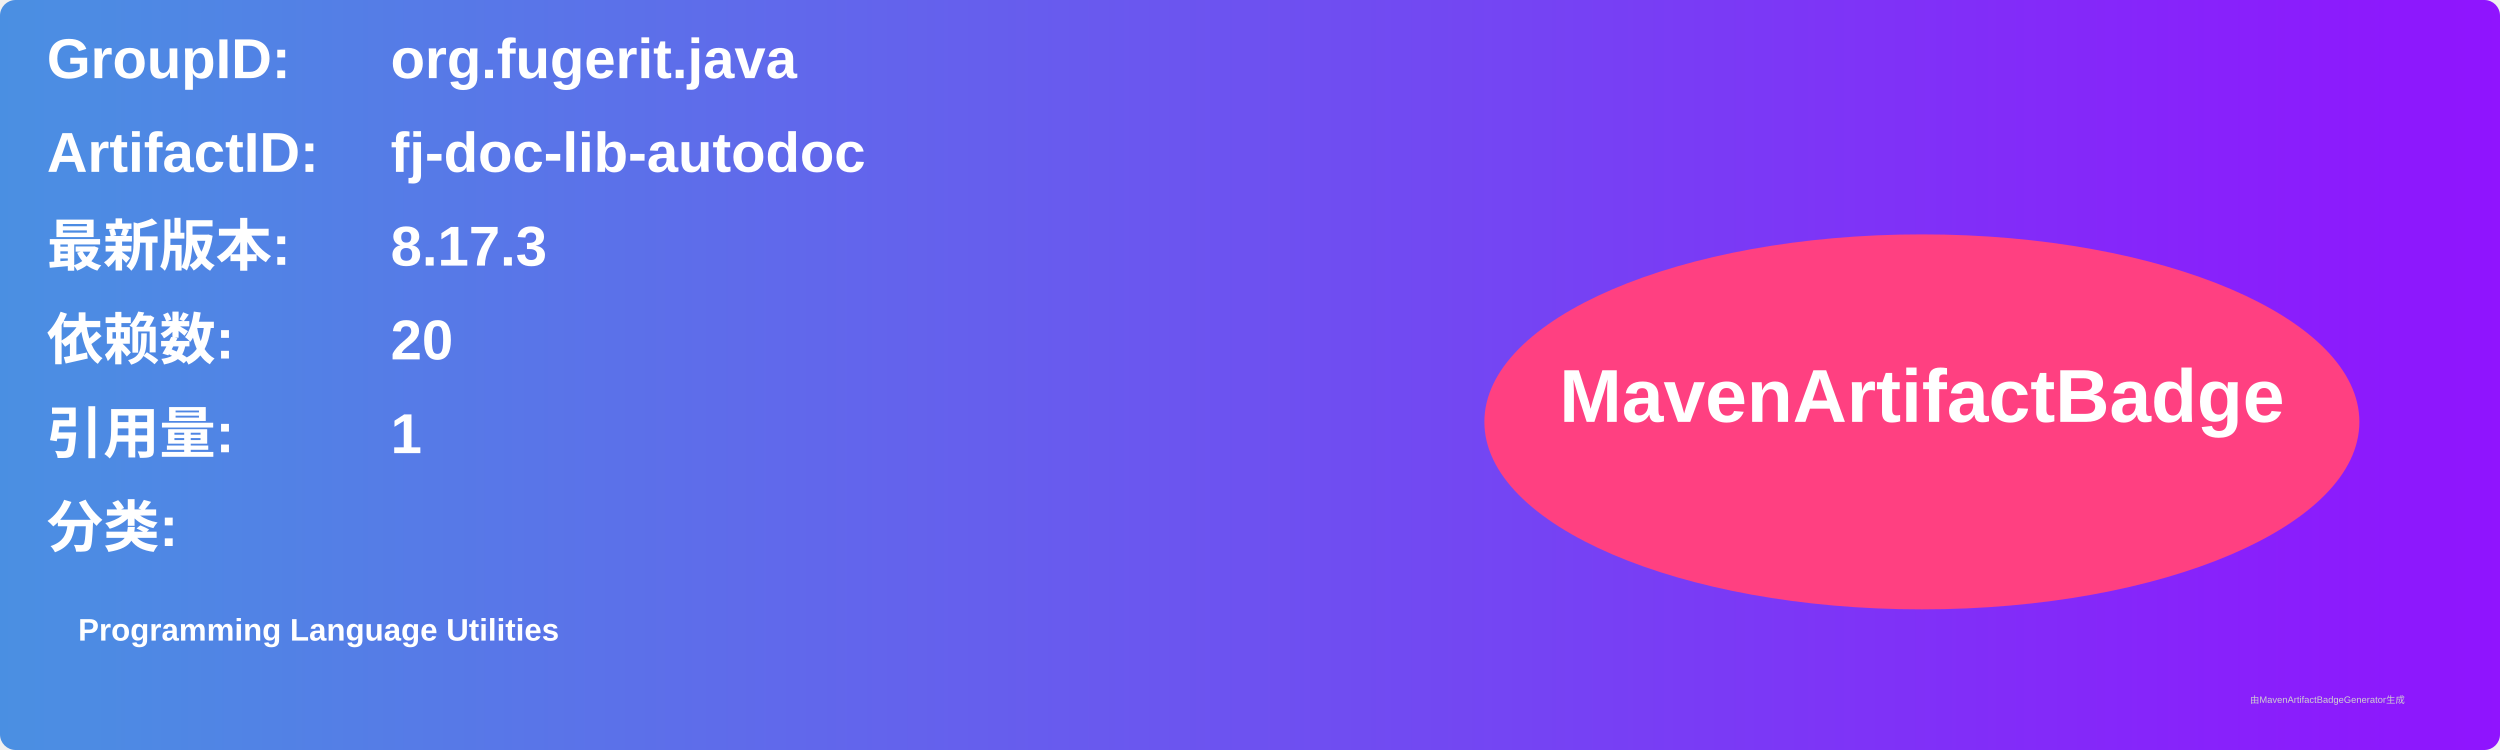
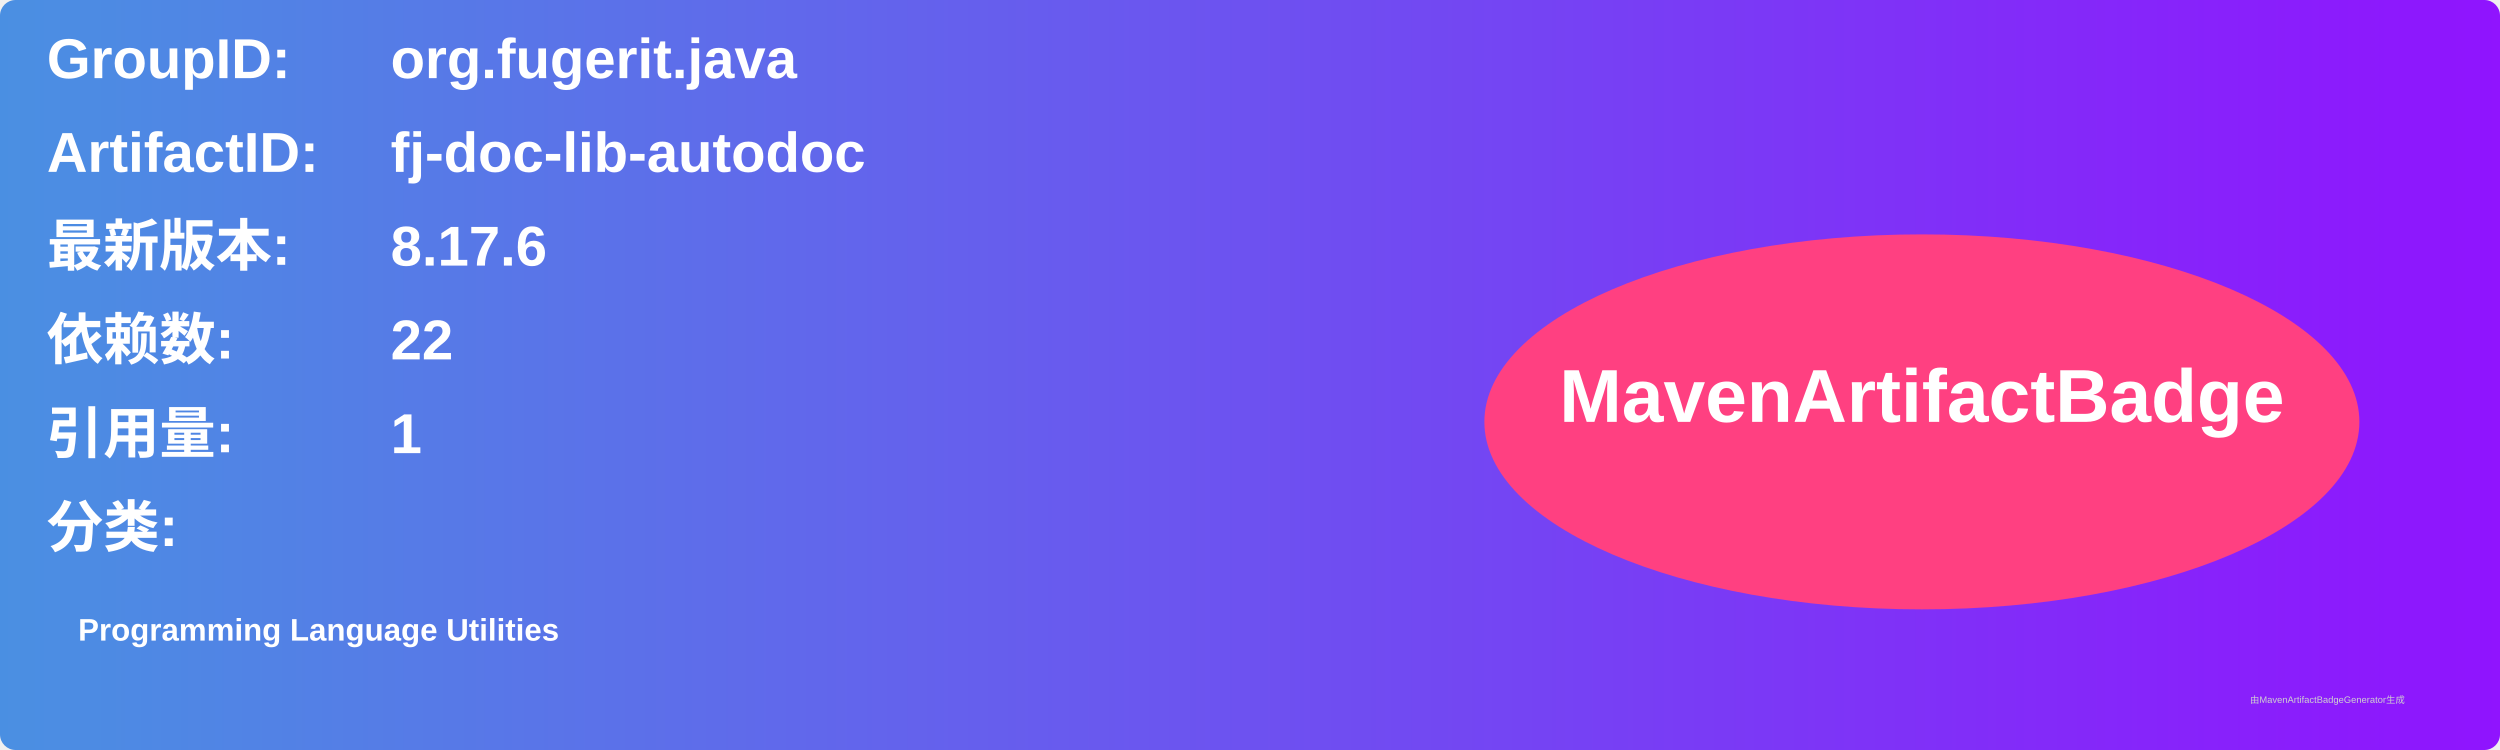
<svg xmlns="http://www.w3.org/2000/svg" width="800" height="240" viewBox="0 0 800 240">
  <linearGradient id="grad" x1="0%" y1="0%" x2="100%" y2="0%">
    <stop offset="0%" stop-color="#4a90e2" />
    <stop offset="100%" stop-color="#9013fe" />
  </linearGradient>
  <rect width="100%" height="100%" rx="5" ry="5" fill="url(#grad)" />
  <g transform="translate(15, 15)">
    <text x="0" y="10" font-family="Arial" font-size="18" fill="white" font-weight="bold" width="260">GroupID:</text>
    <text x="110" y="10" font-family="Arial" font-size="18" fill="white" font-weight="bold" width="460">org.fugerit.java</text>
    <text x="0" y="40" font-family="Arial" font-size="18" fill="white" font-weight="bold" width="260">ArtifactID:</text>
    <text x="110" y="40" font-family="Arial" font-size="18" fill="white" font-weight="bold" width="460">fj-doc-lib-autodoc</text>
    <text x="0" y="70" font-family="Arial" font-size="18" fill="white" font-weight="bold">最新版本:</text>
    <text x="110" y="70" font-family="Arial" font-size="18" fill="white" font-weight="bold">
-       <tspan font-weight="bold">8.17.3</tspan>
+       <tspan font-weight="bold">8.17.6</tspan>
    </text>
    <text x="0" y="100" font-family="Arial" font-size="18" fill="white" font-weight="bold">依赖数: </text>
    <text x="110" y="100" font-family="Arial" font-size="18" fill="white">
-       <tspan font-weight="bold">20</tspan>
+       <tspan font-weight="bold">22</tspan>
    </text>
    <text x="0" y="130" font-family="Arial" font-size="18" fill="white" font-weight="bold">引用量: </text>
    <text x="110" y="130" font-family="Arial" font-size="18" fill="white">
      <tspan font-weight="bold">1</tspan>
    </text>
    <text x="0" y="160" font-family="Arial" font-size="18" fill="white" font-weight="bold">分类:</text>
    <text x="10" y="190" font-family="Arial" font-size="10" fill="white">
      <tspan font-weight="bold">Programming Language Utilities</tspan>
    </text>
    <ellipse cx="600" cy="120" rx="140" ry="60" fill="#ff4081" />
    <text x="600" y="120" text-anchor="middle" font-family="Arial" font-size="24" fill="white" font-weight="bold">MavenArtifactBadge</text>
  </g>
  <text x="720" y="225" font-family="Arial" font-size="3" fill="#d0d0d0">由MavenArtifactBadgeGenerator生成</text>
</svg>
